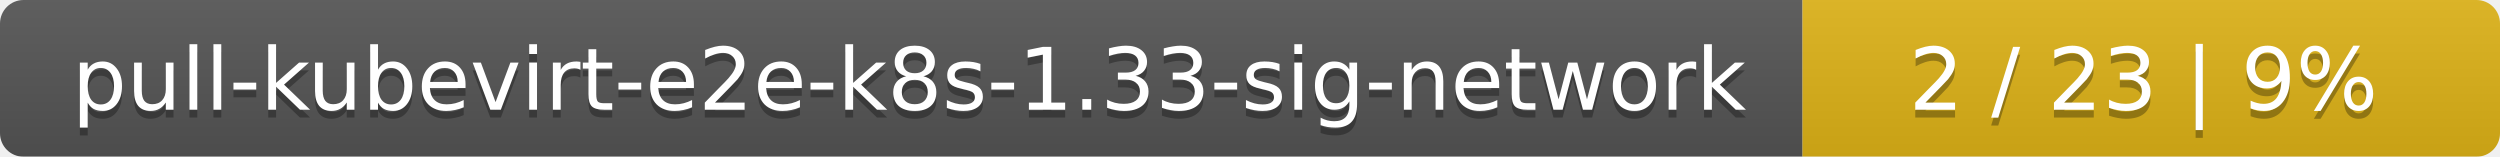
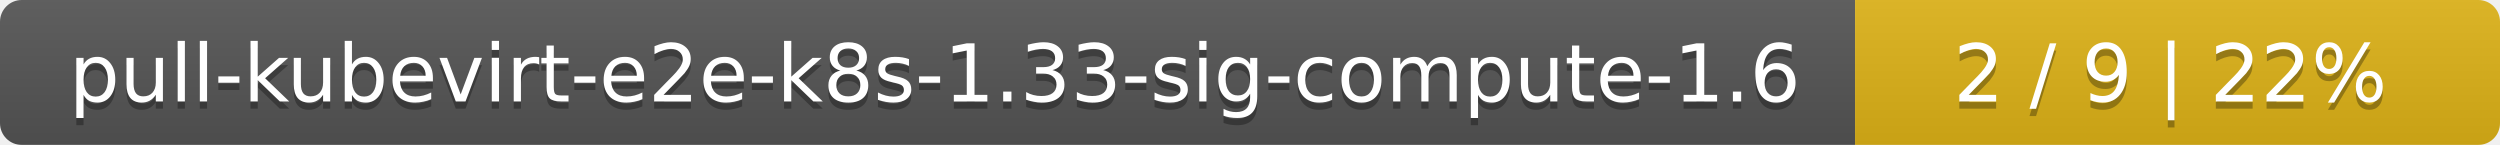
- <svg xmlns="http://www.w3.org/2000/svg" width="319" height="20">
+ <svg xmlns="http://www.w3.org/2000/svg" width="345" height="20">
  <linearGradient id="smooth" x2="0" y2="100%">
    <stop offset="0" stop-color="#bbb" stop-opacity=".1" />
    <stop offset="1" stop-opacity=".1" />
  </linearGradient>
  <mask id="round">
-     <rect width="319" height="20" rx="3" fill="#fff" />
+     <rect width="345" height="20" rx="3" fill="#fff" />
  </mask>
  <g mask="url(#round)">
-     <rect width="230" height="20" fill="#555" />
-     <rect x="230" width="89" height="20" fill="#dfb317" />
-     <rect width="319" height="20" fill="url(#smooth)" />
+     <rect width="256" height="20" fill="#555" />
+     <rect x="256" width="89" height="20" fill="#dfb317" />
+     <rect width="345" height="20" fill="url(#smooth)" />
  </g>
  <g fill="#fff" text-anchor="middle" font-family="DejaVu Sans,Verdana,Geneva,sans-serif" font-size="11">
-     <text x="116" y="15" fill="#010101" fill-opacity=".3">pull-kubevirt-e2e-k8s-1.33-sig-network</text>
-     <text x="116" y="14">pull-kubevirt-e2e-k8s-1.33-sig-network</text>
-     <text x="273.5" y="15" fill="#010101" fill-opacity=".3">2 / 23    |    9%</text>
-     <text x="273.5" y="14">2 / 23    |    9%</text>
+     <text x="129" y="15" fill="#010101" fill-opacity=".3">pull-kubevirt-e2e-k8s-1.33-sig-compute-1.6</text>
+     <text x="129" y="14">pull-kubevirt-e2e-k8s-1.33-sig-compute-1.6</text>
+     <text x="299.5" y="15" fill="#010101" fill-opacity=".3">2 / 9    |    22%</text>
+     <text x="299.5" y="14">2 / 9    |    22%</text>
  </g>
</svg>
